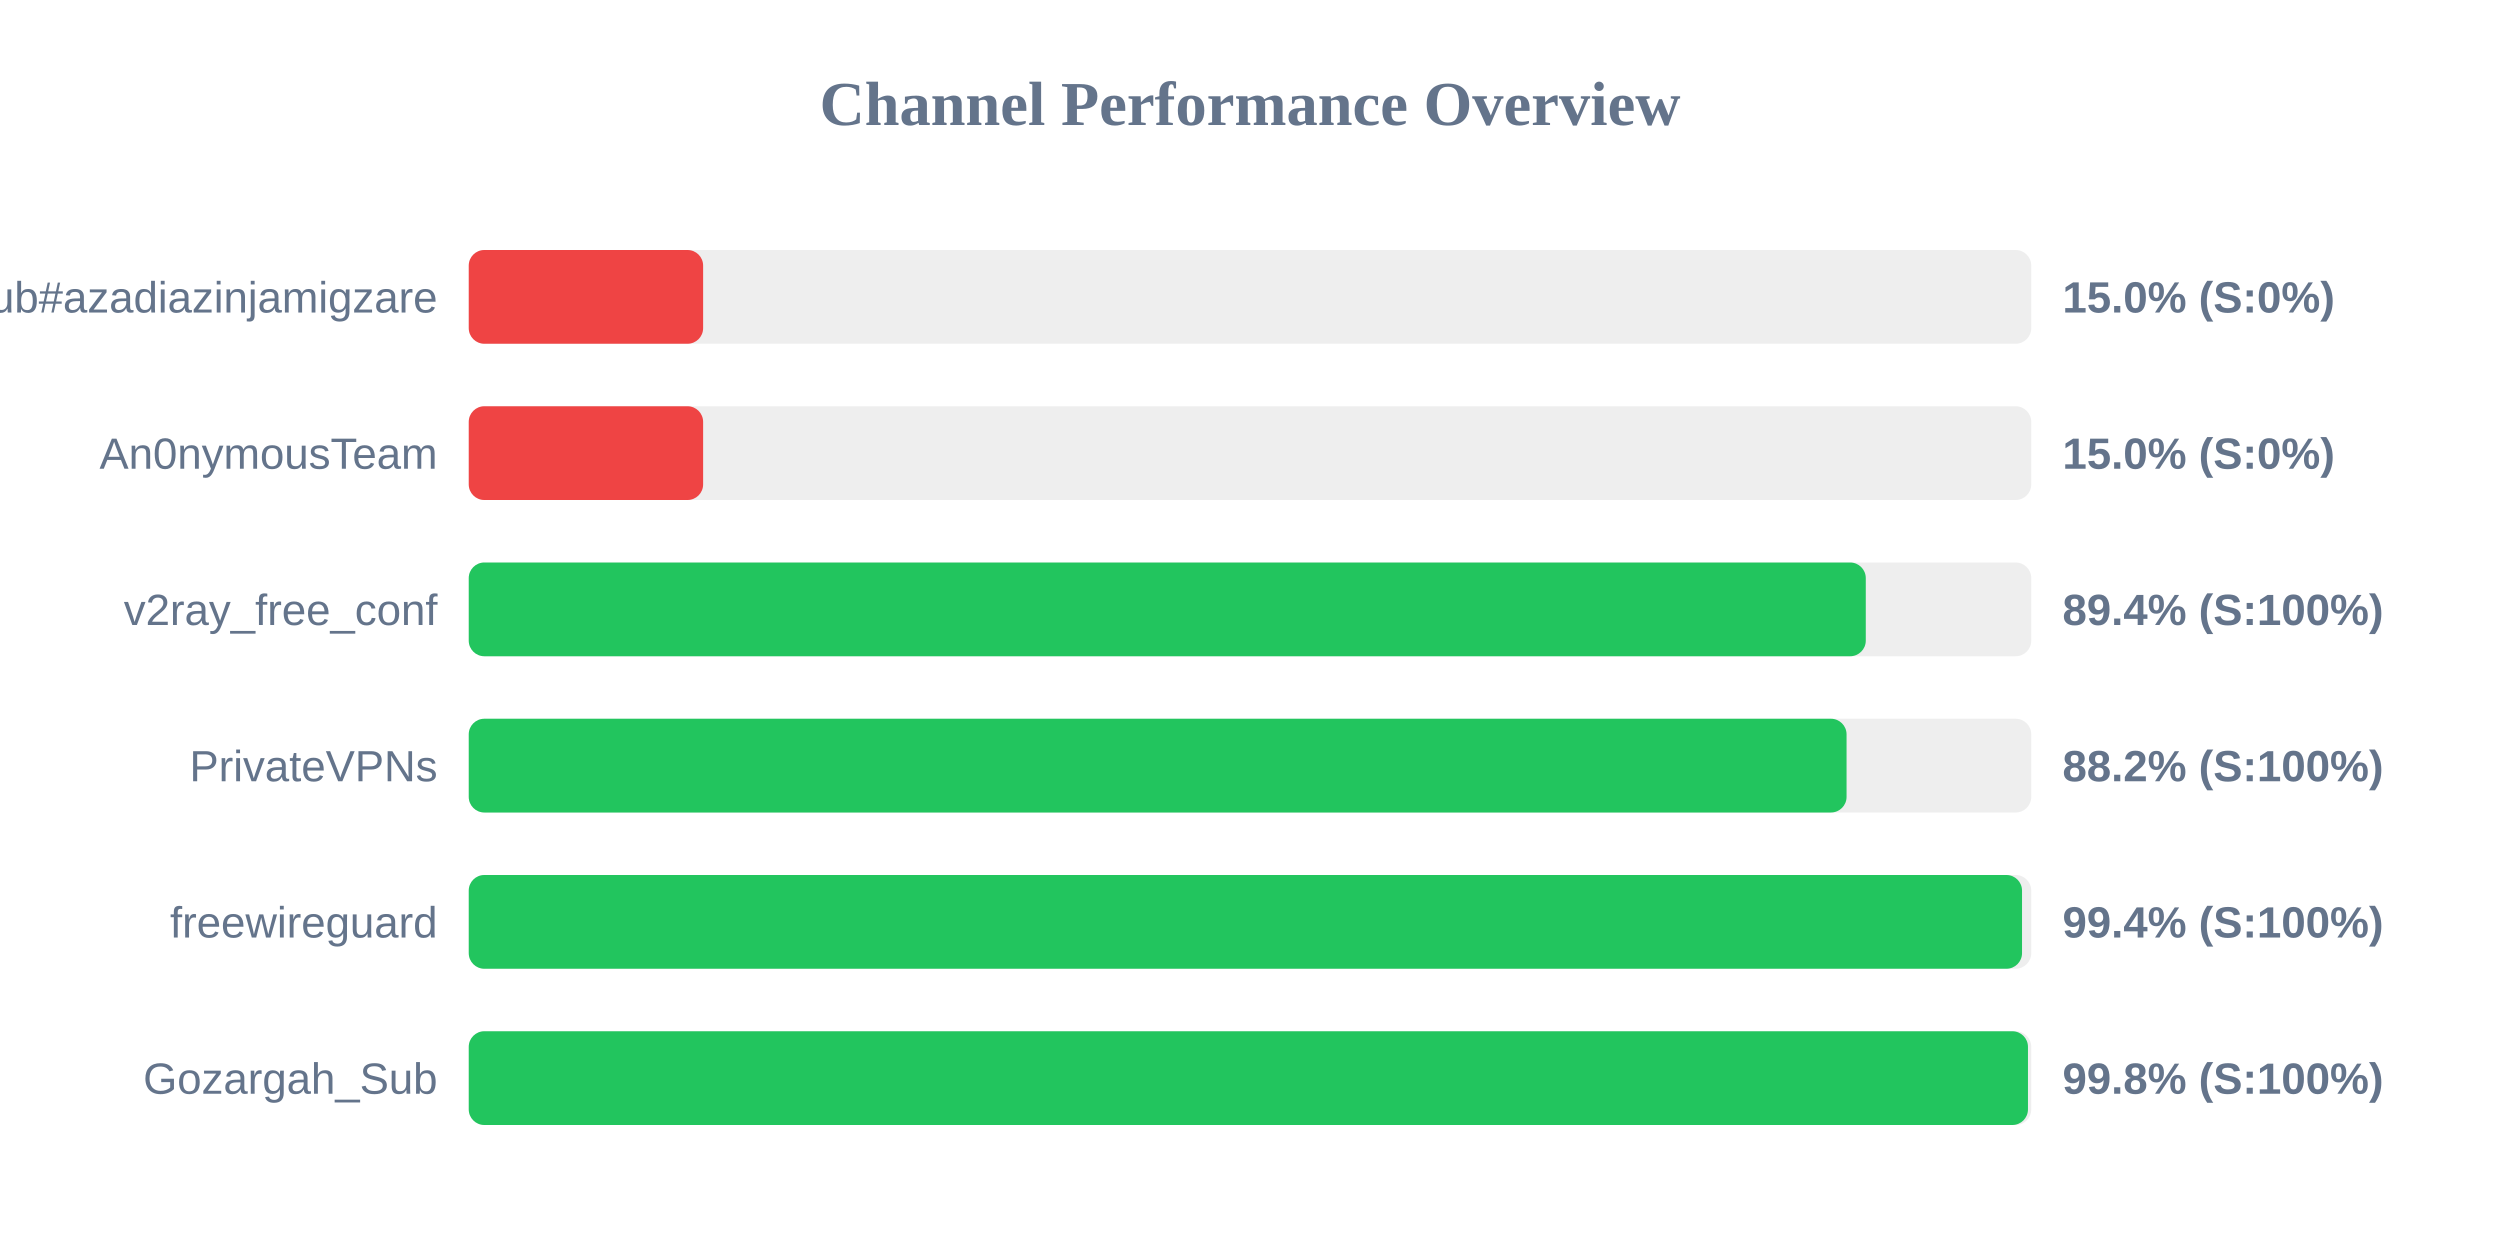
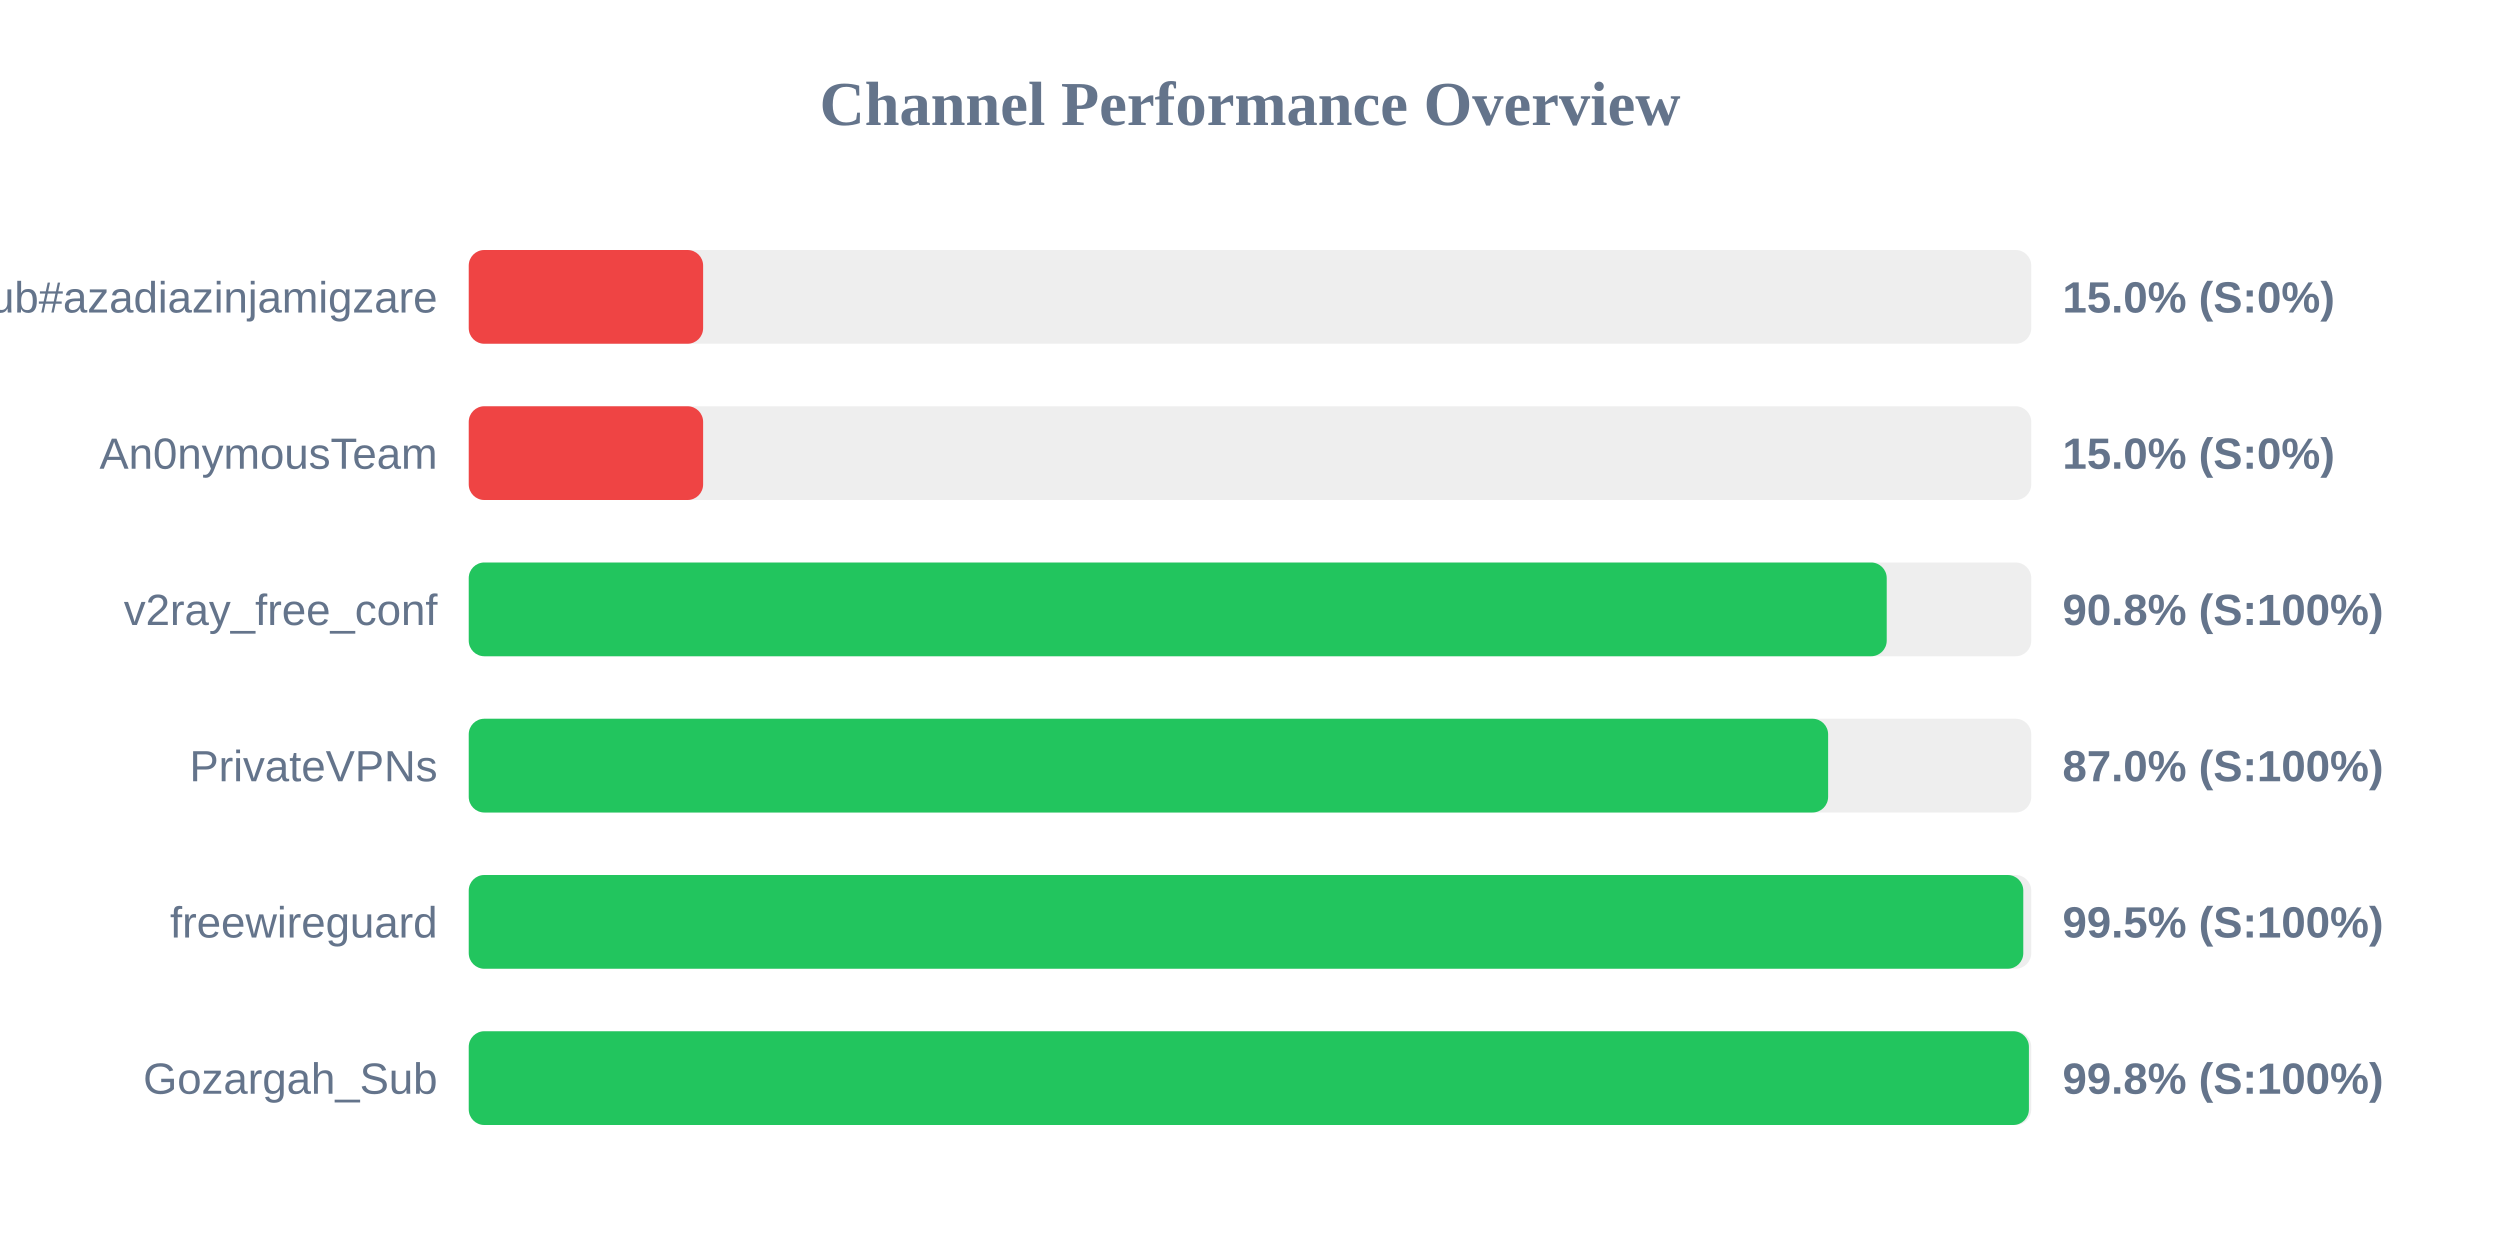
<svg xmlns="http://www.w3.org/2000/svg" width="800" height="400" version="1.1">
  <style>
        .row { font: 14px Arial; fill: #64748b; }
        .score { font: bold 14px Arial; fill: #64748b; }
    </style>
  <text x="400" y="40" text-anchor="middle" font-size="20px" font-weight="bold" fill="#64748b">Channel Performance Overview</text>
  <rect x="150" y="80" width="500" height="30" fill="#eee" rx="5" />
  <rect x="150" y="80" width="75.0" height="30" fill="#ef4444" rx="5" />
  <text x="140" y="100" text-anchor="end" class="row">Sub#azadiazinjamigzare</text>
  <text x="660" y="100" text-anchor="start" class="score">15.0% (S:0%)</text>
  <rect x="150" y="130" width="500" height="30" fill="#eee" rx="5" />
  <rect x="150" y="130" width="75.0" height="30" fill="#ef4444" rx="5" />
  <text x="140" y="150" text-anchor="end" class="row">An0nymousTeam</text>
  <text x="660" y="150" text-anchor="start" class="score">15.0% (S:0%)</text>
  <rect x="150" y="180" width="500" height="30" fill="#eee" rx="5" />
-   <rect x="150" y="180" width="447.05" height="30" fill="#22c55e" rx="5" />
+   <rect x="150" y="180" width="453.75" height="30" fill="#22c55e" rx="5" />
  <text x="140" y="200" text-anchor="end" class="row">v2ray_free_conf</text>
-   <text x="660" y="200" text-anchor="start" class="score">89.4% (S:100%)</text>
+   <text x="660" y="200" text-anchor="start" class="score">90.8% (S:100%)</text>
  <rect x="150" y="230" width="500" height="30" fill="#eee" rx="5" />
-   <rect x="150" y="230" width="440.9" height="30" fill="#22c55e" rx="5" />
+   <rect x="150" y="230" width="435.0" height="30" fill="#22c55e" rx="5" />
  <text x="140" y="250" text-anchor="end" class="row">PrivateVPNs</text>
-   <text x="660" y="250" text-anchor="start" class="score">88.2% (S:100%)</text>
+   <text x="660" y="250" text-anchor="start" class="score">87.0% (S:100%)</text>
  <rect x="150" y="280" width="500" height="30" fill="#eee" rx="5" />
-   <rect x="150" y="280" width="497.05" height="30" fill="#22c55e" rx="5" />
+   <rect x="150" y="280" width="497.45" height="30" fill="#22c55e" rx="5" />
  <text x="140" y="300" text-anchor="end" class="row">freewireguard</text>
-   <text x="660" y="300" text-anchor="start" class="score">99.4% (S:100%)</text>
+   <text x="660" y="300" text-anchor="start" class="score">99.5% (S:100%)</text>
  <rect x="150" y="330" width="500" height="30" fill="#eee" rx="5" />
-   <rect x="150" y="330" width="498.95" height="30" fill="#22c55e" rx="5" />
+   <rect x="150" y="330" width="499.25" height="30" fill="#22c55e" rx="5" />
  <text x="140" y="350" text-anchor="end" class="row">Gozargah_Sub</text>
  <text x="660" y="350" text-anchor="start" class="score">99.8% (S:100%)</text>
</svg>
